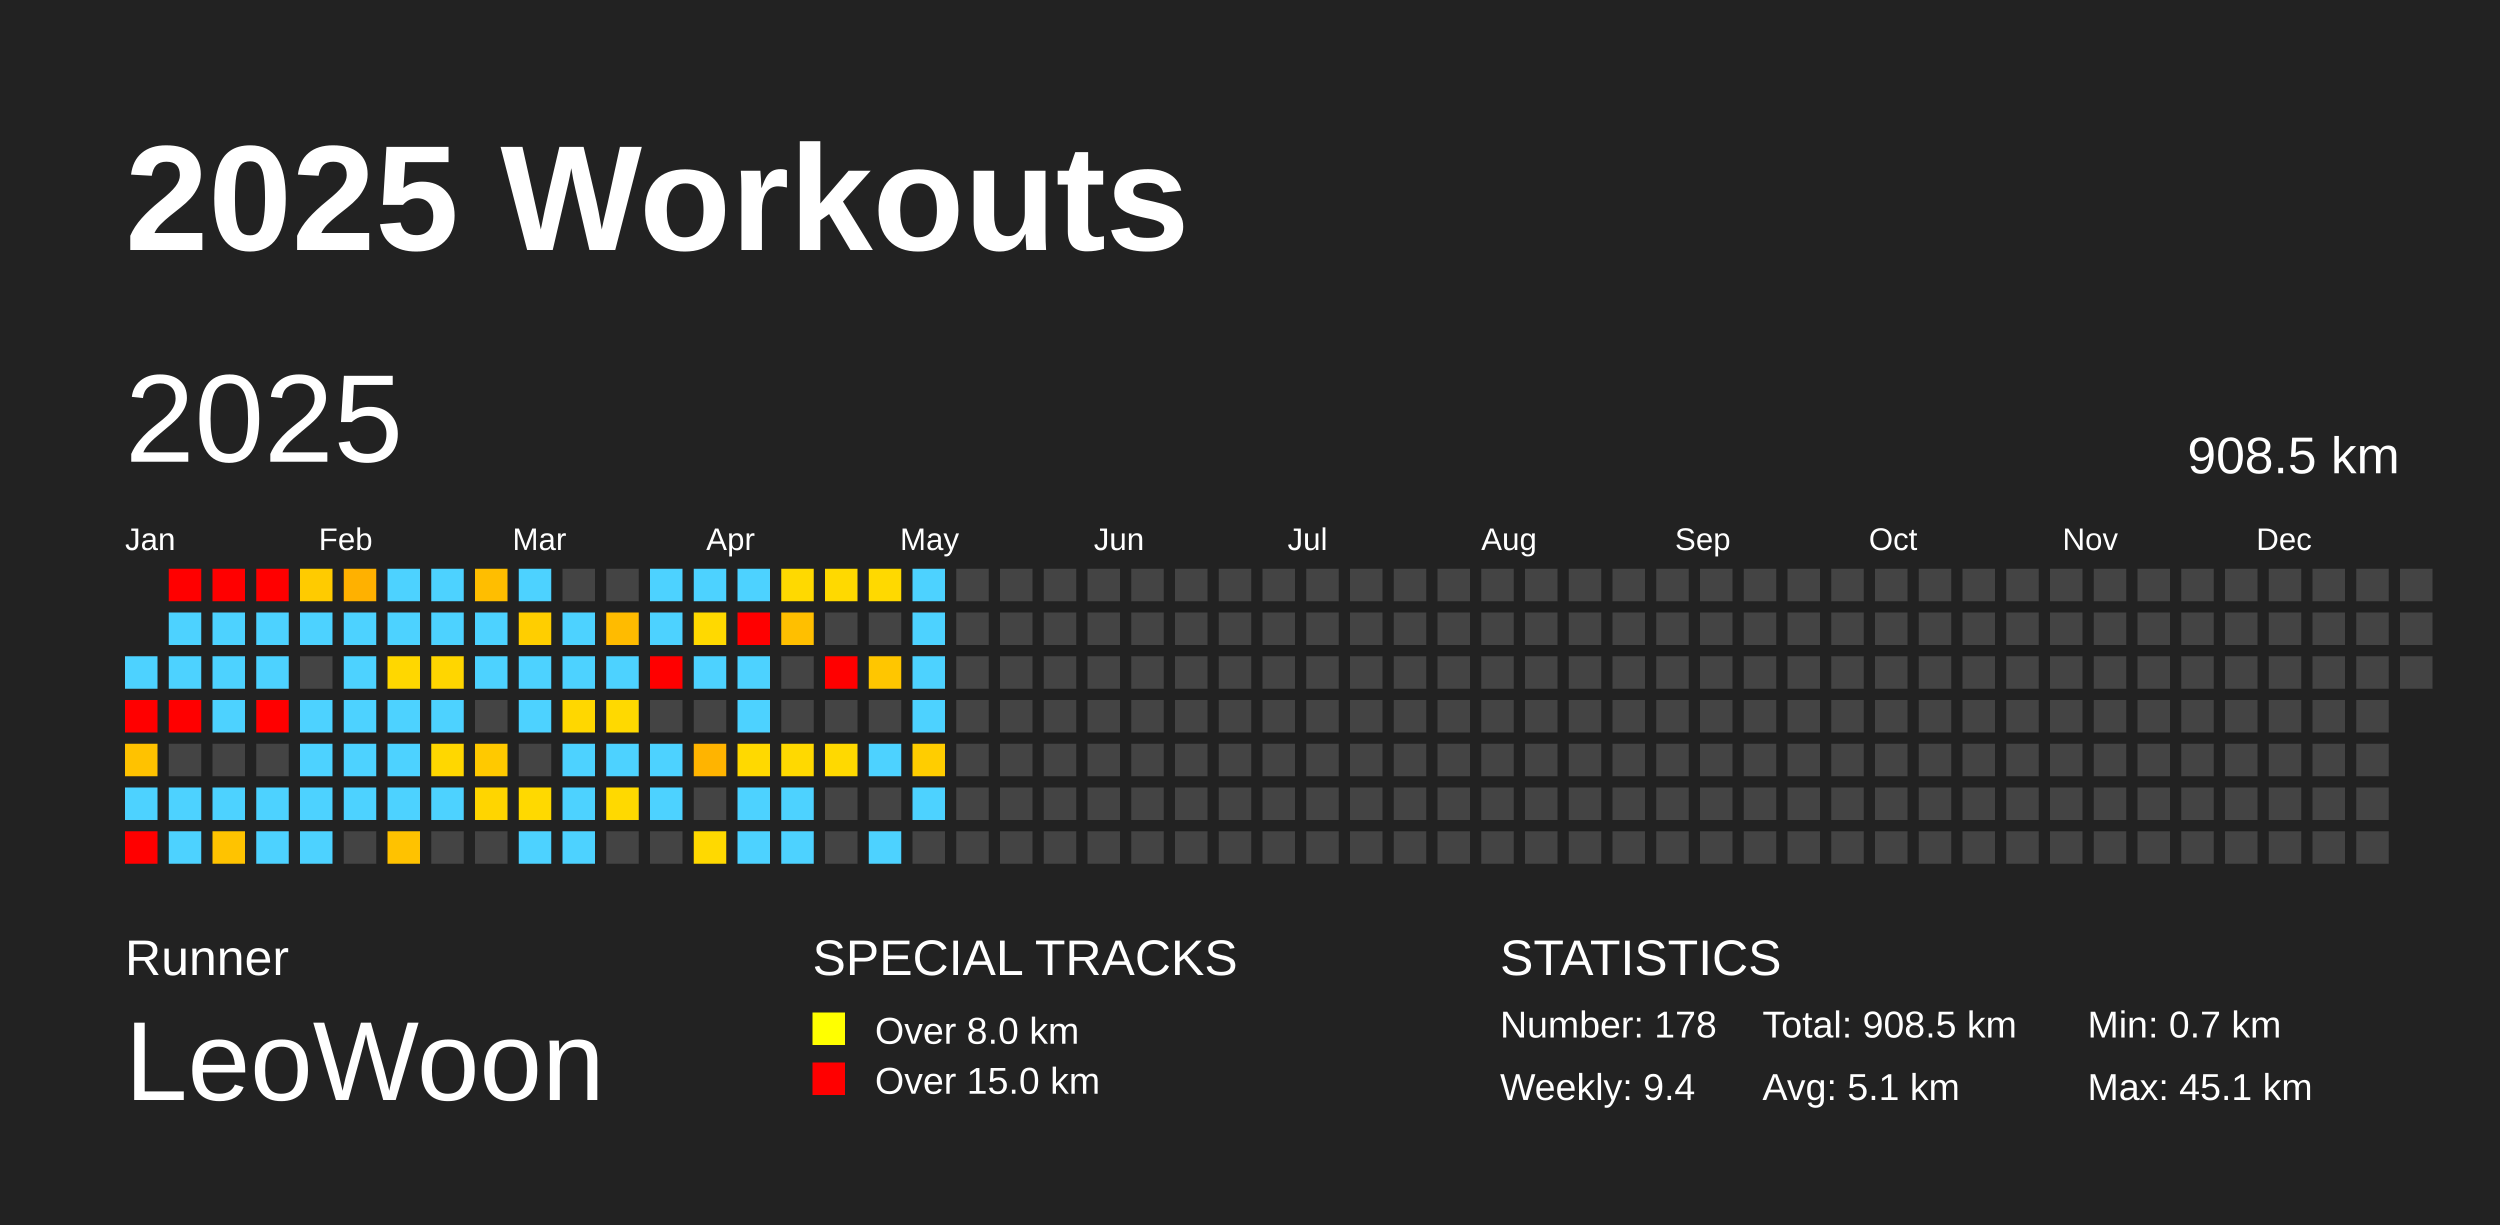
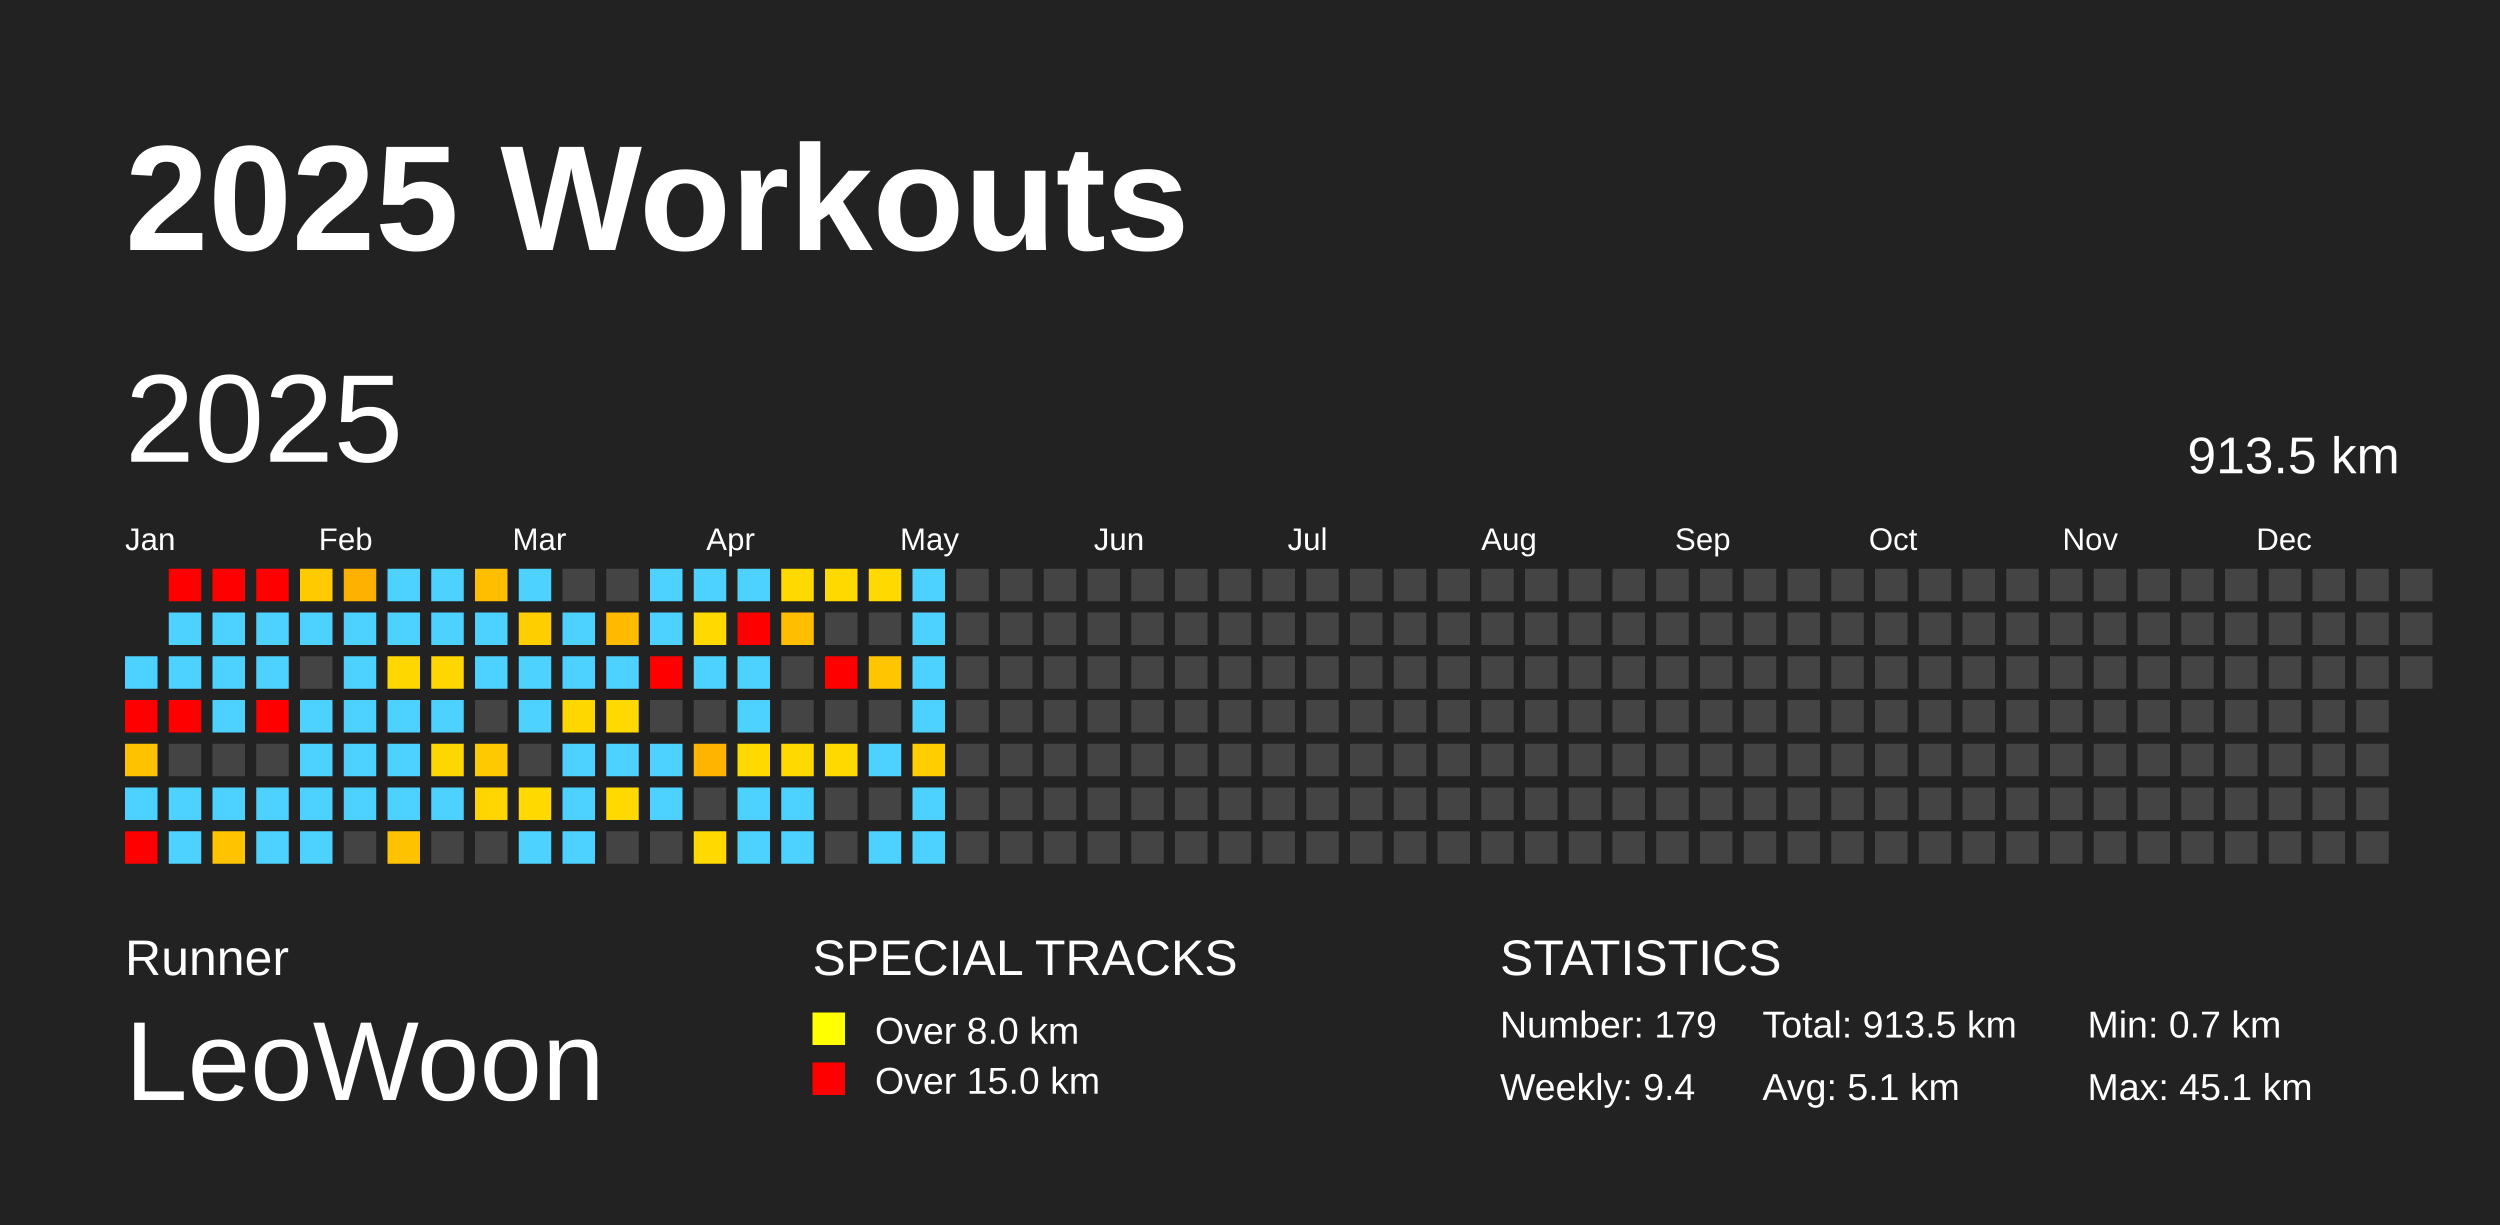
<svg xmlns="http://www.w3.org/2000/svg" baseProfile="full" height="98mm" version="1.1" viewBox="0,0,200,98" width="200mm">
  <defs />
  <rect fill="#222222" height="98" width="200" x="0" y="0" />
  <text fill="#FFFFFF" style="font-size:12px; font-family:Arial; font-weight:bold;" x="10" y="20">2025 Workouts</text>
  <text fill="#FFFFFF" style="font-size:4px; font-family:Arial" x="10" y="78">Runner</text>
  <text fill="#FFFFFF" style="font-size:9px; font-family:Arial" x="10" y="88">LeoWoon</text>
  <text fill="#FFFFFF" style="font-size:4px; font-family:Arial" x="65" y="78">SPECIAL TRACKS</text>
  <rect fill="yellow" height="2.6" width="2.6" x="65" y="81" />
  <text fill="#FFFFFF" style="font-size:3px; font-family:Arial" x="70" y="83.5">Over 8.0 km</text>
  <rect fill="red" height="2.6" width="2.6" x="65" y="85" />
  <text fill="#FFFFFF" style="font-size:3px; font-family:Arial" x="70" y="87.5">Over 15.0 km</text>
  <text fill="#FFFFFF" style="font-size:4px; font-family:Arial" x="120" y="78">STATISTICS</text>
-   <text fill="#FFFFFF" style="font-size:3px; font-family:Arial" x="120" y="83">Number: 178</text>
+   <text fill="#FFFFFF" style="font-size:3px; font-family:Arial" x="120" y="83">Number: 179</text>
  <text fill="#FFFFFF" style="font-size:3px; font-family:Arial" x="120" y="88">Weekly: 9.4</text>
-   <text fill="#FFFFFF" style="font-size:3px; font-family:Arial" x="141" y="83">Total: 908.5 km</text>
+   <text fill="#FFFFFF" style="font-size:3px; font-family:Arial" x="141" y="83">Total: 913.5 km</text>
  <text fill="#FFFFFF" style="font-size:3px; font-family:Arial" x="141" y="88">Avg: 5.1 km</text>
  <text fill="#FFFFFF" style="font-size:3px; font-family:Arial" x="167" y="83">Min: 0.7 km</text>
  <text fill="#FFFFFF" style="font-size:3px; font-family:Arial" x="167" y="88">Max: 45.1 km</text>
  <text dominant-baseline="hanging" fill="#FFFFFF" style="font-size:10.0px; font-family:Arial;" x="10" y="30">2025</text>
-   <text dominant-baseline="hanging" fill="#FFFFFF" style="font-size:4.125px; font-family:Arial;" x="175" y="35">908.5 km</text>
+   <text dominant-baseline="hanging" fill="#FFFFFF" style="font-size:4.125px; font-family:Arial;" x="175" y="35">913.5 km</text>
  <text fill="#FFFFFF" style="font-size:2.5px; font-family:Arial" x="10.0" y="44">Jan</text>
  <text fill="#FFFFFF" style="font-size:2.5px; font-family:Arial" x="25.5" y="44">Feb</text>
  <text fill="#FFFFFF" style="font-size:2.5px; font-family:Arial" x="41.0" y="44">Mar</text>
  <text fill="#FFFFFF" style="font-size:2.5px; font-family:Arial" x="56.5" y="44">Apr</text>
  <text fill="#FFFFFF" style="font-size:2.5px; font-family:Arial" x="72.0" y="44">May</text>
  <text fill="#FFFFFF" style="font-size:2.5px; font-family:Arial" x="87.5" y="44">Jun</text>
  <text fill="#FFFFFF" style="font-size:2.5px; font-family:Arial" x="103.0" y="44">Jul</text>
  <text fill="#FFFFFF" style="font-size:2.5px; font-family:Arial" x="118.5" y="44">Aug</text>
  <text fill="#FFFFFF" style="font-size:2.5px; font-family:Arial" x="134.0" y="44">Sep</text>
  <text fill="#FFFFFF" style="font-size:2.5px; font-family:Arial" x="149.5" y="44">Oct</text>
  <text fill="#FFFFFF" style="font-size:2.5px; font-family:Arial" x="165.0" y="44">Nov</text>
  <text fill="#FFFFFF" style="font-size:2.5px; font-family:Arial" x="180.5" y="44">Dec</text>
  <rect fill="#4dd2ff" height="2.6" width="2.6" x="10.0" y="52.5" />
  <rect fill="red" height="2.6" width="2.6" x="10.0" y="56.0" />
  <rect fill="#ffc200" height="2.6" width="2.6" x="10.0" y="59.5" />
  <rect fill="#4dd2ff" height="2.6" width="2.6" x="10.0" y="63.0" />
  <rect fill="red" height="2.6" width="2.6" x="10.0" y="66.5" />
  <rect fill="red" height="2.6" width="2.6" x="13.5" y="45.5" />
  <rect fill="#4dd2ff" height="2.6" width="2.6" x="13.5" y="49.0" />
  <rect fill="#4dd2ff" height="2.6" width="2.6" x="13.5" y="52.5" />
  <rect fill="red" height="2.6" width="2.6" x="13.5" y="56.0" />
  <rect fill="#444444" height="2.6" width="2.6" x="13.5" y="59.5" />
  <rect fill="#4dd2ff" height="2.6" width="2.6" x="13.5" y="63.0" />
  <rect fill="#4dd2ff" height="2.6" width="2.6" x="13.5" y="66.5" />
  <rect fill="red" height="2.6" width="2.6" x="17.0" y="45.5" />
  <rect fill="#4dd2ff" height="2.6" width="2.6" x="17.0" y="49.0" />
  <rect fill="#4dd2ff" height="2.6" width="2.6" x="17.0" y="52.5" />
  <rect fill="#4dd2ff" height="2.6" width="2.6" x="17.0" y="56.0" />
  <rect fill="#444444" height="2.6" width="2.6" x="17.0" y="59.5" />
  <rect fill="#4dd2ff" height="2.6" width="2.6" x="17.0" y="63.0" />
  <rect fill="#ffc300" height="2.6" width="2.6" x="17.0" y="66.5" />
  <rect fill="red" height="2.6" width="2.6" x="20.5" y="45.5" />
  <rect fill="#4dd2ff" height="2.6" width="2.6" x="20.5" y="49.0" />
  <rect fill="#4dd2ff" height="2.6" width="2.6" x="20.5" y="52.5" />
  <rect fill="red" height="2.6" width="2.6" x="20.5" y="56.0" />
  <rect fill="#444444" height="2.6" width="2.6" x="20.5" y="59.5" />
  <rect fill="#4dd2ff" height="2.6" width="2.6" x="20.5" y="63.0" />
  <rect fill="#4dd2ff" height="2.6" width="2.6" x="20.5" y="66.5" />
  <rect fill="#ffcb00" height="2.6" width="2.6" x="24.0" y="45.5" />
  <rect fill="#4dd2ff" height="2.6" width="2.6" x="24.0" y="49.0" />
  <rect fill="#444444" height="2.6" width="2.6" x="24.0" y="52.5" />
  <rect fill="#4dd2ff" height="2.6" width="2.6" x="24.0" y="56.0" />
  <rect fill="#4dd2ff" height="2.6" width="2.6" x="24.0" y="59.5" />
  <rect fill="#4dd2ff" height="2.6" width="2.6" x="24.0" y="63.0" />
  <rect fill="#4dd2ff" height="2.6" width="2.6" x="24.0" y="66.5" />
  <rect fill="#ffb100" height="2.6" width="2.6" x="27.5" y="45.5" />
  <rect fill="#4dd2ff" height="2.6" width="2.6" x="27.5" y="49.0" />
  <rect fill="#4dd2ff" height="2.6" width="2.6" x="27.5" y="52.5" />
  <rect fill="#4dd2ff" height="2.6" width="2.6" x="27.5" y="56.0" />
  <rect fill="#4dd2ff" height="2.6" width="2.6" x="27.5" y="59.5" />
  <rect fill="#4dd2ff" height="2.6" width="2.6" x="27.5" y="63.0" />
  <rect fill="#444444" height="2.6" width="2.6" x="27.5" y="66.5" />
  <rect fill="#4dd2ff" height="2.6" width="2.6" x="31.0" y="45.5" />
  <rect fill="#4dd2ff" height="2.6" width="2.6" x="31.0" y="49.0" />
  <rect fill="#ffd700" height="2.6" width="2.6" x="31.0" y="52.5" />
  <rect fill="#4dd2ff" height="2.6" width="2.6" x="31.0" y="56.0" />
  <rect fill="#4dd2ff" height="2.6" width="2.6" x="31.0" y="59.5" />
  <rect fill="#4dd2ff" height="2.6" width="2.6" x="31.0" y="63.0" />
  <rect fill="#ffc200" height="2.6" width="2.6" x="31.0" y="66.5" />
  <rect fill="#4dd2ff" height="2.6" width="2.6" x="34.5" y="45.5" />
  <rect fill="#4dd2ff" height="2.6" width="2.6" x="34.5" y="49.0" />
  <rect fill="#ffd600" height="2.6" width="2.6" x="34.5" y="52.5" />
  <rect fill="#4dd2ff" height="2.6" width="2.6" x="34.5" y="56.0" />
  <rect fill="#ffd700" height="2.6" width="2.6" x="34.5" y="59.5" />
  <rect fill="#4dd2ff" height="2.6" width="2.6" x="34.5" y="63.0" />
  <rect fill="#444444" height="2.6" width="2.6" x="34.5" y="66.5" />
  <rect fill="#ffbe00" height="2.6" width="2.6" x="38.0" y="45.5" />
  <rect fill="#4dd2ff" height="2.6" width="2.6" x="38.0" y="49.0" />
  <rect fill="#4dd2ff" height="2.6" width="2.6" x="38.0" y="52.5" />
  <rect fill="#444444" height="2.6" width="2.6" x="38.0" y="56.0" />
  <rect fill="#ffc900" height="2.6" width="2.6" x="38.0" y="59.5" />
  <rect fill="#ffd500" height="2.6" width="2.6" x="38.0" y="63.0" />
  <rect fill="#444444" height="2.6" width="2.6" x="38.0" y="66.5" />
  <rect fill="#4dd2ff" height="2.6" width="2.6" x="41.5" y="45.5" />
  <rect fill="#ffce00" height="2.6" width="2.6" x="41.5" y="49.0" />
  <rect fill="#4dd2ff" height="2.6" width="2.6" x="41.5" y="52.5" />
  <rect fill="#4dd2ff" height="2.6" width="2.6" x="41.5" y="56.0" />
  <rect fill="#444444" height="2.6" width="2.6" x="41.5" y="59.5" />
  <rect fill="#ffd900" height="2.6" width="2.6" x="41.5" y="63.0" />
  <rect fill="#4dd2ff" height="2.6" width="2.6" x="41.5" y="66.5" />
  <rect fill="#444444" height="2.6" width="2.6" x="45.0" y="45.5" />
  <rect fill="#4dd2ff" height="2.6" width="2.6" x="45.0" y="49.0" />
  <rect fill="#4dd2ff" height="2.6" width="2.6" x="45.0" y="52.5" />
  <rect fill="#ffd700" height="2.6" width="2.6" x="45.0" y="56.0" />
  <rect fill="#4dd2ff" height="2.6" width="2.6" x="45.0" y="59.5" />
  <rect fill="#4dd2ff" height="2.6" width="2.6" x="45.0" y="63.0" />
  <rect fill="#4dd2ff" height="2.6" width="2.6" x="45.0" y="66.5" />
  <rect fill="#444444" height="2.6" width="2.6" x="48.5" y="45.5" />
  <rect fill="#ffbb00" height="2.6" width="2.6" x="48.5" y="49.0" />
  <rect fill="#4dd2ff" height="2.6" width="2.6" x="48.5" y="52.5" />
  <rect fill="#ffd900" height="2.6" width="2.6" x="48.5" y="56.0" />
  <rect fill="#4dd2ff" height="2.6" width="2.6" x="48.5" y="59.5" />
  <rect fill="#ffd900" height="2.6" width="2.6" x="48.5" y="63.0" />
  <rect fill="#444444" height="2.6" width="2.6" x="48.5" y="66.5" />
  <rect fill="#4dd2ff" height="2.6" width="2.6" x="52.0" y="45.5" />
  <rect fill="#4dd2ff" height="2.6" width="2.6" x="52.0" y="49.0" />
  <rect fill="red" height="2.6" width="2.6" x="52.0" y="52.5" />
  <rect fill="#444444" height="2.6" width="2.6" x="52.0" y="56.0" />
  <rect fill="#4dd2ff" height="2.6" width="2.6" x="52.0" y="59.5" />
  <rect fill="#4dd2ff" height="2.6" width="2.6" x="52.0" y="63.0" />
  <rect fill="#444444" height="2.6" width="2.6" x="52.0" y="66.5" />
  <rect fill="#4dd2ff" height="2.6" width="2.6" x="55.5" y="45.5" />
  <rect fill="#ffd900" height="2.6" width="2.6" x="55.5" y="49.0" />
  <rect fill="#4dd2ff" height="2.6" width="2.6" x="55.5" y="52.5" />
  <rect fill="#444444" height="2.6" width="2.6" x="55.5" y="56.0" />
  <rect fill="#ffb400" height="2.6" width="2.6" x="55.5" y="59.5" />
  <rect fill="#444444" height="2.6" width="2.6" x="55.5" y="63.0" />
  <rect fill="#ffd900" height="2.6" width="2.6" x="55.5" y="66.5" />
  <rect fill="#4dd2ff" height="2.6" width="2.6" x="59.0" y="45.5" />
  <rect fill="red" height="2.6" width="2.6" x="59.0" y="49.0" />
  <rect fill="#4dd2ff" height="2.6" width="2.6" x="59.0" y="52.5" />
  <rect fill="#4dd2ff" height="2.6" width="2.6" x="59.0" y="56.0" />
  <rect fill="#ffd900" height="2.6" width="2.6" x="59.0" y="59.5" />
  <rect fill="#4dd2ff" height="2.6" width="2.6" x="59.0" y="63.0" />
  <rect fill="#4dd2ff" height="2.6" width="2.6" x="59.0" y="66.5" />
  <rect fill="#ffd900" height="2.6" width="2.6" x="62.5" y="45.5" />
  <rect fill="#ffbf00" height="2.6" width="2.6" x="62.5" y="49.0" />
  <rect fill="#444444" height="2.6" width="2.6" x="62.5" y="52.5" />
  <rect fill="#444444" height="2.6" width="2.6" x="62.5" y="56.0" />
  <rect fill="#ffd900" height="2.6" width="2.6" x="62.5" y="59.5" />
  <rect fill="#4dd2ff" height="2.6" width="2.6" x="62.5" y="63.0" />
  <rect fill="#4dd2ff" height="2.6" width="2.6" x="62.5" y="66.5" />
  <rect fill="#ffd900" height="2.6" width="2.6" x="66.0" y="45.5" />
  <rect fill="#444444" height="2.6" width="2.6" x="66.0" y="49.0" />
  <rect fill="red" height="2.6" width="2.6" x="66.0" y="52.5" />
  <rect fill="#444444" height="2.6" width="2.6" x="66.0" y="56.0" />
  <rect fill="#ffd900" height="2.6" width="2.6" x="66.0" y="59.5" />
  <rect fill="#444444" height="2.6" width="2.6" x="66.0" y="63.0" />
  <rect fill="#444444" height="2.6" width="2.6" x="66.0" y="66.5" />
  <rect fill="#ffd900" height="2.6" width="2.6" x="69.5" y="45.5" />
  <rect fill="#444444" height="2.6" width="2.6" x="69.5" y="49.0" />
  <rect fill="#ffc600" height="2.6" width="2.6" x="69.5" y="52.5" />
  <rect fill="#444444" height="2.6" width="2.6" x="69.5" y="56.0" />
  <rect fill="#4dd2ff" height="2.6" width="2.6" x="69.5" y="59.5" />
  <rect fill="#444444" height="2.6" width="2.6" x="69.5" y="63.0" />
  <rect fill="#4dd2ff" height="2.6" width="2.6" x="69.5" y="66.5" />
  <rect fill="#4dd2ff" height="2.6" width="2.6" x="73.0" y="45.5" />
  <rect fill="#4dd2ff" height="2.6" width="2.6" x="73.0" y="49.0" />
  <rect fill="#4dd2ff" height="2.6" width="2.6" x="73.0" y="52.5" />
  <rect fill="#4dd2ff" height="2.6" width="2.6" x="73.0" y="56.0" />
  <rect fill="#ffcd00" height="2.6" width="2.6" x="73.0" y="59.5" />
  <rect fill="#4dd2ff" height="2.6" width="2.6" x="73.0" y="63.0" />
-   <rect fill="#444444" height="2.6" width="2.6" x="73.0" y="66.5" />
+   <rect fill="#4dd2ff" height="2.6" width="2.6" x="73.0" y="66.5" />
  <rect fill="#444444" height="2.6" width="2.6" x="76.5" y="45.5" />
  <rect fill="#444444" height="2.6" width="2.6" x="76.5" y="49.0" />
  <rect fill="#444444" height="2.6" width="2.6" x="76.5" y="52.5" />
  <rect fill="#444444" height="2.6" width="2.6" x="76.5" y="56.0" />
  <rect fill="#444444" height="2.6" width="2.6" x="76.5" y="59.5" />
  <rect fill="#444444" height="2.6" width="2.6" x="76.5" y="63.0" />
  <rect fill="#444444" height="2.6" width="2.6" x="76.5" y="66.5" />
  <rect fill="#444444" height="2.6" width="2.6" x="80.0" y="45.5" />
  <rect fill="#444444" height="2.6" width="2.6" x="80.0" y="49.0" />
  <rect fill="#444444" height="2.6" width="2.6" x="80.0" y="52.5" />
  <rect fill="#444444" height="2.6" width="2.6" x="80.0" y="56.0" />
  <rect fill="#444444" height="2.6" width="2.6" x="80.0" y="59.5" />
  <rect fill="#444444" height="2.6" width="2.6" x="80.0" y="63.0" />
  <rect fill="#444444" height="2.6" width="2.6" x="80.0" y="66.5" />
  <rect fill="#444444" height="2.6" width="2.6" x="83.5" y="45.5" />
  <rect fill="#444444" height="2.6" width="2.6" x="83.5" y="49.0" />
  <rect fill="#444444" height="2.6" width="2.6" x="83.5" y="52.5" />
  <rect fill="#444444" height="2.6" width="2.6" x="83.5" y="56.0" />
  <rect fill="#444444" height="2.6" width="2.6" x="83.5" y="59.5" />
  <rect fill="#444444" height="2.6" width="2.6" x="83.5" y="63.0" />
  <rect fill="#444444" height="2.6" width="2.6" x="83.5" y="66.5" />
  <rect fill="#444444" height="2.6" width="2.6" x="87.0" y="45.5" />
  <rect fill="#444444" height="2.6" width="2.6" x="87.0" y="49.0" />
  <rect fill="#444444" height="2.6" width="2.6" x="87.0" y="52.5" />
  <rect fill="#444444" height="2.6" width="2.6" x="87.0" y="56.0" />
  <rect fill="#444444" height="2.6" width="2.6" x="87.0" y="59.5" />
  <rect fill="#444444" height="2.6" width="2.6" x="87.0" y="63.0" />
  <rect fill="#444444" height="2.6" width="2.6" x="87.0" y="66.5" />
  <rect fill="#444444" height="2.6" width="2.6" x="90.5" y="45.5" />
  <rect fill="#444444" height="2.6" width="2.6" x="90.5" y="49.0" />
  <rect fill="#444444" height="2.6" width="2.6" x="90.5" y="52.5" />
  <rect fill="#444444" height="2.6" width="2.6" x="90.5" y="56.0" />
  <rect fill="#444444" height="2.6" width="2.6" x="90.5" y="59.5" />
  <rect fill="#444444" height="2.6" width="2.6" x="90.5" y="63.0" />
  <rect fill="#444444" height="2.6" width="2.6" x="90.5" y="66.5" />
  <rect fill="#444444" height="2.6" width="2.6" x="94.0" y="45.5" />
  <rect fill="#444444" height="2.6" width="2.6" x="94.0" y="49.0" />
  <rect fill="#444444" height="2.6" width="2.6" x="94.0" y="52.5" />
  <rect fill="#444444" height="2.6" width="2.6" x="94.0" y="56.0" />
  <rect fill="#444444" height="2.6" width="2.6" x="94.0" y="59.5" />
  <rect fill="#444444" height="2.6" width="2.6" x="94.0" y="63.0" />
  <rect fill="#444444" height="2.6" width="2.6" x="94.0" y="66.5" />
  <rect fill="#444444" height="2.6" width="2.6" x="97.5" y="45.5" />
  <rect fill="#444444" height="2.6" width="2.6" x="97.5" y="49.0" />
  <rect fill="#444444" height="2.6" width="2.6" x="97.5" y="52.5" />
  <rect fill="#444444" height="2.6" width="2.6" x="97.5" y="56.0" />
  <rect fill="#444444" height="2.6" width="2.6" x="97.5" y="59.5" />
  <rect fill="#444444" height="2.6" width="2.6" x="97.5" y="63.0" />
  <rect fill="#444444" height="2.6" width="2.6" x="97.5" y="66.5" />
  <rect fill="#444444" height="2.6" width="2.6" x="101.0" y="45.5" />
  <rect fill="#444444" height="2.6" width="2.6" x="101.0" y="49.0" />
  <rect fill="#444444" height="2.6" width="2.6" x="101.0" y="52.5" />
  <rect fill="#444444" height="2.6" width="2.6" x="101.0" y="56.0" />
  <rect fill="#444444" height="2.6" width="2.6" x="101.0" y="59.5" />
  <rect fill="#444444" height="2.6" width="2.6" x="101.0" y="63.0" />
  <rect fill="#444444" height="2.6" width="2.6" x="101.0" y="66.5" />
  <rect fill="#444444" height="2.6" width="2.6" x="104.5" y="45.5" />
  <rect fill="#444444" height="2.6" width="2.6" x="104.5" y="49.0" />
  <rect fill="#444444" height="2.6" width="2.6" x="104.5" y="52.5" />
  <rect fill="#444444" height="2.6" width="2.6" x="104.5" y="56.0" />
  <rect fill="#444444" height="2.6" width="2.6" x="104.5" y="59.5" />
  <rect fill="#444444" height="2.6" width="2.6" x="104.5" y="63.0" />
  <rect fill="#444444" height="2.6" width="2.6" x="104.5" y="66.5" />
  <rect fill="#444444" height="2.6" width="2.6" x="108.0" y="45.5" />
  <rect fill="#444444" height="2.6" width="2.6" x="108.0" y="49.0" />
  <rect fill="#444444" height="2.6" width="2.6" x="108.0" y="52.5" />
  <rect fill="#444444" height="2.6" width="2.6" x="108.0" y="56.0" />
  <rect fill="#444444" height="2.6" width="2.6" x="108.0" y="59.5" />
  <rect fill="#444444" height="2.6" width="2.6" x="108.0" y="63.0" />
  <rect fill="#444444" height="2.6" width="2.6" x="108.0" y="66.5" />
  <rect fill="#444444" height="2.6" width="2.6" x="111.5" y="45.5" />
  <rect fill="#444444" height="2.6" width="2.6" x="111.5" y="49.0" />
  <rect fill="#444444" height="2.6" width="2.6" x="111.5" y="52.5" />
  <rect fill="#444444" height="2.6" width="2.6" x="111.5" y="56.0" />
  <rect fill="#444444" height="2.6" width="2.6" x="111.5" y="59.5" />
  <rect fill="#444444" height="2.6" width="2.6" x="111.5" y="63.0" />
  <rect fill="#444444" height="2.6" width="2.6" x="111.5" y="66.5" />
  <rect fill="#444444" height="2.6" width="2.6" x="115.0" y="45.5" />
  <rect fill="#444444" height="2.6" width="2.6" x="115.0" y="49.0" />
  <rect fill="#444444" height="2.6" width="2.6" x="115.0" y="52.5" />
  <rect fill="#444444" height="2.6" width="2.6" x="115.0" y="56.0" />
  <rect fill="#444444" height="2.6" width="2.6" x="115.0" y="59.5" />
  <rect fill="#444444" height="2.6" width="2.6" x="115.0" y="63.0" />
  <rect fill="#444444" height="2.6" width="2.6" x="115.0" y="66.5" />
  <rect fill="#444444" height="2.6" width="2.6" x="118.5" y="45.5" />
  <rect fill="#444444" height="2.6" width="2.6" x="118.5" y="49.0" />
  <rect fill="#444444" height="2.6" width="2.6" x="118.5" y="52.5" />
  <rect fill="#444444" height="2.6" width="2.6" x="118.5" y="56.0" />
  <rect fill="#444444" height="2.6" width="2.6" x="118.5" y="59.5" />
  <rect fill="#444444" height="2.6" width="2.6" x="118.5" y="63.0" />
  <rect fill="#444444" height="2.6" width="2.6" x="118.5" y="66.5" />
  <rect fill="#444444" height="2.6" width="2.6" x="122.0" y="45.5" />
  <rect fill="#444444" height="2.6" width="2.6" x="122.0" y="49.0" />
  <rect fill="#444444" height="2.6" width="2.6" x="122.0" y="52.5" />
  <rect fill="#444444" height="2.6" width="2.6" x="122.0" y="56.0" />
  <rect fill="#444444" height="2.6" width="2.6" x="122.0" y="59.5" />
  <rect fill="#444444" height="2.6" width="2.6" x="122.0" y="63.0" />
  <rect fill="#444444" height="2.6" width="2.6" x="122.0" y="66.5" />
  <rect fill="#444444" height="2.6" width="2.6" x="125.5" y="45.5" />
  <rect fill="#444444" height="2.6" width="2.6" x="125.5" y="49.0" />
  <rect fill="#444444" height="2.6" width="2.6" x="125.5" y="52.5" />
  <rect fill="#444444" height="2.6" width="2.6" x="125.5" y="56.0" />
  <rect fill="#444444" height="2.6" width="2.6" x="125.5" y="59.5" />
  <rect fill="#444444" height="2.6" width="2.6" x="125.5" y="63.0" />
  <rect fill="#444444" height="2.6" width="2.6" x="125.5" y="66.5" />
  <rect fill="#444444" height="2.6" width="2.6" x="129.0" y="45.5" />
  <rect fill="#444444" height="2.6" width="2.6" x="129.0" y="49.0" />
  <rect fill="#444444" height="2.6" width="2.6" x="129.0" y="52.5" />
  <rect fill="#444444" height="2.6" width="2.6" x="129.0" y="56.0" />
  <rect fill="#444444" height="2.6" width="2.6" x="129.0" y="59.5" />
  <rect fill="#444444" height="2.6" width="2.6" x="129.0" y="63.0" />
  <rect fill="#444444" height="2.6" width="2.6" x="129.0" y="66.5" />
  <rect fill="#444444" height="2.6" width="2.6" x="132.5" y="45.5" />
  <rect fill="#444444" height="2.6" width="2.6" x="132.5" y="49.0" />
  <rect fill="#444444" height="2.6" width="2.6" x="132.5" y="52.5" />
  <rect fill="#444444" height="2.6" width="2.6" x="132.5" y="56.0" />
  <rect fill="#444444" height="2.6" width="2.6" x="132.5" y="59.5" />
  <rect fill="#444444" height="2.6" width="2.6" x="132.5" y="63.0" />
  <rect fill="#444444" height="2.6" width="2.6" x="132.5" y="66.5" />
  <rect fill="#444444" height="2.6" width="2.6" x="136.0" y="45.5" />
  <rect fill="#444444" height="2.6" width="2.6" x="136.0" y="49.0" />
  <rect fill="#444444" height="2.6" width="2.6" x="136.0" y="52.5" />
  <rect fill="#444444" height="2.6" width="2.6" x="136.0" y="56.0" />
  <rect fill="#444444" height="2.6" width="2.6" x="136.0" y="59.5" />
  <rect fill="#444444" height="2.6" width="2.6" x="136.0" y="63.0" />
  <rect fill="#444444" height="2.6" width="2.6" x="136.0" y="66.5" />
  <rect fill="#444444" height="2.6" width="2.6" x="139.5" y="45.5" />
  <rect fill="#444444" height="2.6" width="2.6" x="139.5" y="49.0" />
  <rect fill="#444444" height="2.6" width="2.6" x="139.5" y="52.5" />
  <rect fill="#444444" height="2.6" width="2.6" x="139.5" y="56.0" />
  <rect fill="#444444" height="2.6" width="2.6" x="139.5" y="59.5" />
  <rect fill="#444444" height="2.6" width="2.6" x="139.5" y="63.0" />
  <rect fill="#444444" height="2.6" width="2.6" x="139.5" y="66.5" />
  <rect fill="#444444" height="2.6" width="2.6" x="143.0" y="45.5" />
  <rect fill="#444444" height="2.6" width="2.6" x="143.0" y="49.0" />
  <rect fill="#444444" height="2.6" width="2.6" x="143.0" y="52.5" />
  <rect fill="#444444" height="2.6" width="2.6" x="143.0" y="56.0" />
  <rect fill="#444444" height="2.6" width="2.6" x="143.0" y="59.5" />
  <rect fill="#444444" height="2.6" width="2.6" x="143.0" y="63.0" />
  <rect fill="#444444" height="2.6" width="2.6" x="143.0" y="66.5" />
  <rect fill="#444444" height="2.6" width="2.6" x="146.5" y="45.5" />
  <rect fill="#444444" height="2.6" width="2.6" x="146.5" y="49.0" />
  <rect fill="#444444" height="2.6" width="2.6" x="146.5" y="52.5" />
  <rect fill="#444444" height="2.6" width="2.6" x="146.5" y="56.0" />
  <rect fill="#444444" height="2.6" width="2.6" x="146.5" y="59.5" />
  <rect fill="#444444" height="2.6" width="2.6" x="146.5" y="63.0" />
  <rect fill="#444444" height="2.6" width="2.6" x="146.5" y="66.5" />
  <rect fill="#444444" height="2.6" width="2.6" x="150.0" y="45.5" />
  <rect fill="#444444" height="2.6" width="2.6" x="150.0" y="49.0" />
  <rect fill="#444444" height="2.6" width="2.6" x="150.0" y="52.5" />
  <rect fill="#444444" height="2.6" width="2.6" x="150.0" y="56.0" />
  <rect fill="#444444" height="2.6" width="2.6" x="150.0" y="59.5" />
  <rect fill="#444444" height="2.6" width="2.6" x="150.0" y="63.0" />
  <rect fill="#444444" height="2.6" width="2.6" x="150.0" y="66.5" />
  <rect fill="#444444" height="2.6" width="2.6" x="153.5" y="45.5" />
  <rect fill="#444444" height="2.6" width="2.6" x="153.5" y="49.0" />
  <rect fill="#444444" height="2.6" width="2.6" x="153.5" y="52.5" />
  <rect fill="#444444" height="2.6" width="2.6" x="153.5" y="56.0" />
  <rect fill="#444444" height="2.6" width="2.6" x="153.5" y="59.5" />
  <rect fill="#444444" height="2.6" width="2.6" x="153.5" y="63.0" />
  <rect fill="#444444" height="2.6" width="2.6" x="153.5" y="66.5" />
  <rect fill="#444444" height="2.6" width="2.6" x="157.0" y="45.5" />
  <rect fill="#444444" height="2.6" width="2.6" x="157.0" y="49.0" />
  <rect fill="#444444" height="2.6" width="2.6" x="157.0" y="52.5" />
  <rect fill="#444444" height="2.6" width="2.6" x="157.0" y="56.0" />
  <rect fill="#444444" height="2.6" width="2.6" x="157.0" y="59.5" />
  <rect fill="#444444" height="2.6" width="2.6" x="157.0" y="63.0" />
  <rect fill="#444444" height="2.6" width="2.6" x="157.0" y="66.5" />
  <rect fill="#444444" height="2.6" width="2.6" x="160.5" y="45.5" />
  <rect fill="#444444" height="2.6" width="2.6" x="160.5" y="49.0" />
  <rect fill="#444444" height="2.6" width="2.6" x="160.5" y="52.5" />
  <rect fill="#444444" height="2.6" width="2.6" x="160.5" y="56.0" />
  <rect fill="#444444" height="2.6" width="2.6" x="160.5" y="59.5" />
  <rect fill="#444444" height="2.6" width="2.6" x="160.5" y="63.0" />
  <rect fill="#444444" height="2.6" width="2.6" x="160.5" y="66.5" />
  <rect fill="#444444" height="2.6" width="2.6" x="164.0" y="45.5" />
  <rect fill="#444444" height="2.6" width="2.6" x="164.0" y="49.0" />
  <rect fill="#444444" height="2.6" width="2.6" x="164.0" y="52.5" />
  <rect fill="#444444" height="2.6" width="2.6" x="164.0" y="56.0" />
  <rect fill="#444444" height="2.6" width="2.6" x="164.0" y="59.5" />
  <rect fill="#444444" height="2.6" width="2.6" x="164.0" y="63.0" />
  <rect fill="#444444" height="2.6" width="2.6" x="164.0" y="66.5" />
  <rect fill="#444444" height="2.6" width="2.6" x="167.5" y="45.5" />
  <rect fill="#444444" height="2.6" width="2.6" x="167.5" y="49.0" />
  <rect fill="#444444" height="2.6" width="2.6" x="167.5" y="52.5" />
  <rect fill="#444444" height="2.6" width="2.6" x="167.5" y="56.0" />
  <rect fill="#444444" height="2.6" width="2.6" x="167.5" y="59.5" />
  <rect fill="#444444" height="2.6" width="2.6" x="167.5" y="63.0" />
  <rect fill="#444444" height="2.6" width="2.6" x="167.5" y="66.5" />
  <rect fill="#444444" height="2.6" width="2.6" x="171.0" y="45.5" />
  <rect fill="#444444" height="2.6" width="2.6" x="171.0" y="49.0" />
  <rect fill="#444444" height="2.6" width="2.6" x="171.0" y="52.5" />
  <rect fill="#444444" height="2.6" width="2.6" x="171.0" y="56.0" />
  <rect fill="#444444" height="2.6" width="2.6" x="171.0" y="59.5" />
  <rect fill="#444444" height="2.6" width="2.6" x="171.0" y="63.0" />
  <rect fill="#444444" height="2.6" width="2.6" x="171.0" y="66.5" />
  <rect fill="#444444" height="2.6" width="2.6" x="174.5" y="45.5" />
  <rect fill="#444444" height="2.6" width="2.6" x="174.5" y="49.0" />
  <rect fill="#444444" height="2.6" width="2.6" x="174.5" y="52.5" />
  <rect fill="#444444" height="2.6" width="2.6" x="174.5" y="56.0" />
  <rect fill="#444444" height="2.6" width="2.6" x="174.5" y="59.5" />
  <rect fill="#444444" height="2.6" width="2.6" x="174.5" y="63.0" />
  <rect fill="#444444" height="2.6" width="2.6" x="174.5" y="66.5" />
  <rect fill="#444444" height="2.6" width="2.6" x="178.0" y="45.5" />
  <rect fill="#444444" height="2.6" width="2.6" x="178.0" y="49.0" />
  <rect fill="#444444" height="2.6" width="2.6" x="178.0" y="52.5" />
  <rect fill="#444444" height="2.6" width="2.6" x="178.0" y="56.0" />
  <rect fill="#444444" height="2.6" width="2.6" x="178.0" y="59.5" />
  <rect fill="#444444" height="2.6" width="2.6" x="178.0" y="63.0" />
  <rect fill="#444444" height="2.6" width="2.6" x="178.0" y="66.5" />
  <rect fill="#444444" height="2.6" width="2.6" x="181.5" y="45.5" />
  <rect fill="#444444" height="2.6" width="2.6" x="181.5" y="49.0" />
  <rect fill="#444444" height="2.6" width="2.6" x="181.5" y="52.5" />
  <rect fill="#444444" height="2.6" width="2.6" x="181.5" y="56.0" />
  <rect fill="#444444" height="2.6" width="2.6" x="181.5" y="59.5" />
  <rect fill="#444444" height="2.6" width="2.6" x="181.5" y="63.0" />
  <rect fill="#444444" height="2.6" width="2.6" x="181.5" y="66.5" />
  <rect fill="#444444" height="2.6" width="2.6" x="185.0" y="45.5" />
  <rect fill="#444444" height="2.6" width="2.6" x="185.0" y="49.0" />
  <rect fill="#444444" height="2.6" width="2.6" x="185.0" y="52.5" />
  <rect fill="#444444" height="2.6" width="2.6" x="185.0" y="56.0" />
  <rect fill="#444444" height="2.6" width="2.6" x="185.0" y="59.5" />
  <rect fill="#444444" height="2.6" width="2.6" x="185.0" y="63.0" />
  <rect fill="#444444" height="2.6" width="2.6" x="185.0" y="66.5" />
  <rect fill="#444444" height="2.6" width="2.6" x="188.5" y="45.5" />
  <rect fill="#444444" height="2.6" width="2.6" x="188.5" y="49.0" />
  <rect fill="#444444" height="2.6" width="2.6" x="188.5" y="52.5" />
  <rect fill="#444444" height="2.6" width="2.6" x="188.5" y="56.0" />
  <rect fill="#444444" height="2.6" width="2.6" x="188.5" y="59.5" />
  <rect fill="#444444" height="2.6" width="2.6" x="188.5" y="63.0" />
  <rect fill="#444444" height="2.6" width="2.6" x="188.5" y="66.5" />
  <rect fill="#444444" height="2.6" width="2.6" x="192.0" y="45.5" />
  <rect fill="#444444" height="2.6" width="2.6" x="192.0" y="49.0" />
  <rect fill="#444444" height="2.6" width="2.6" x="192.0" y="52.5" />
</svg>
